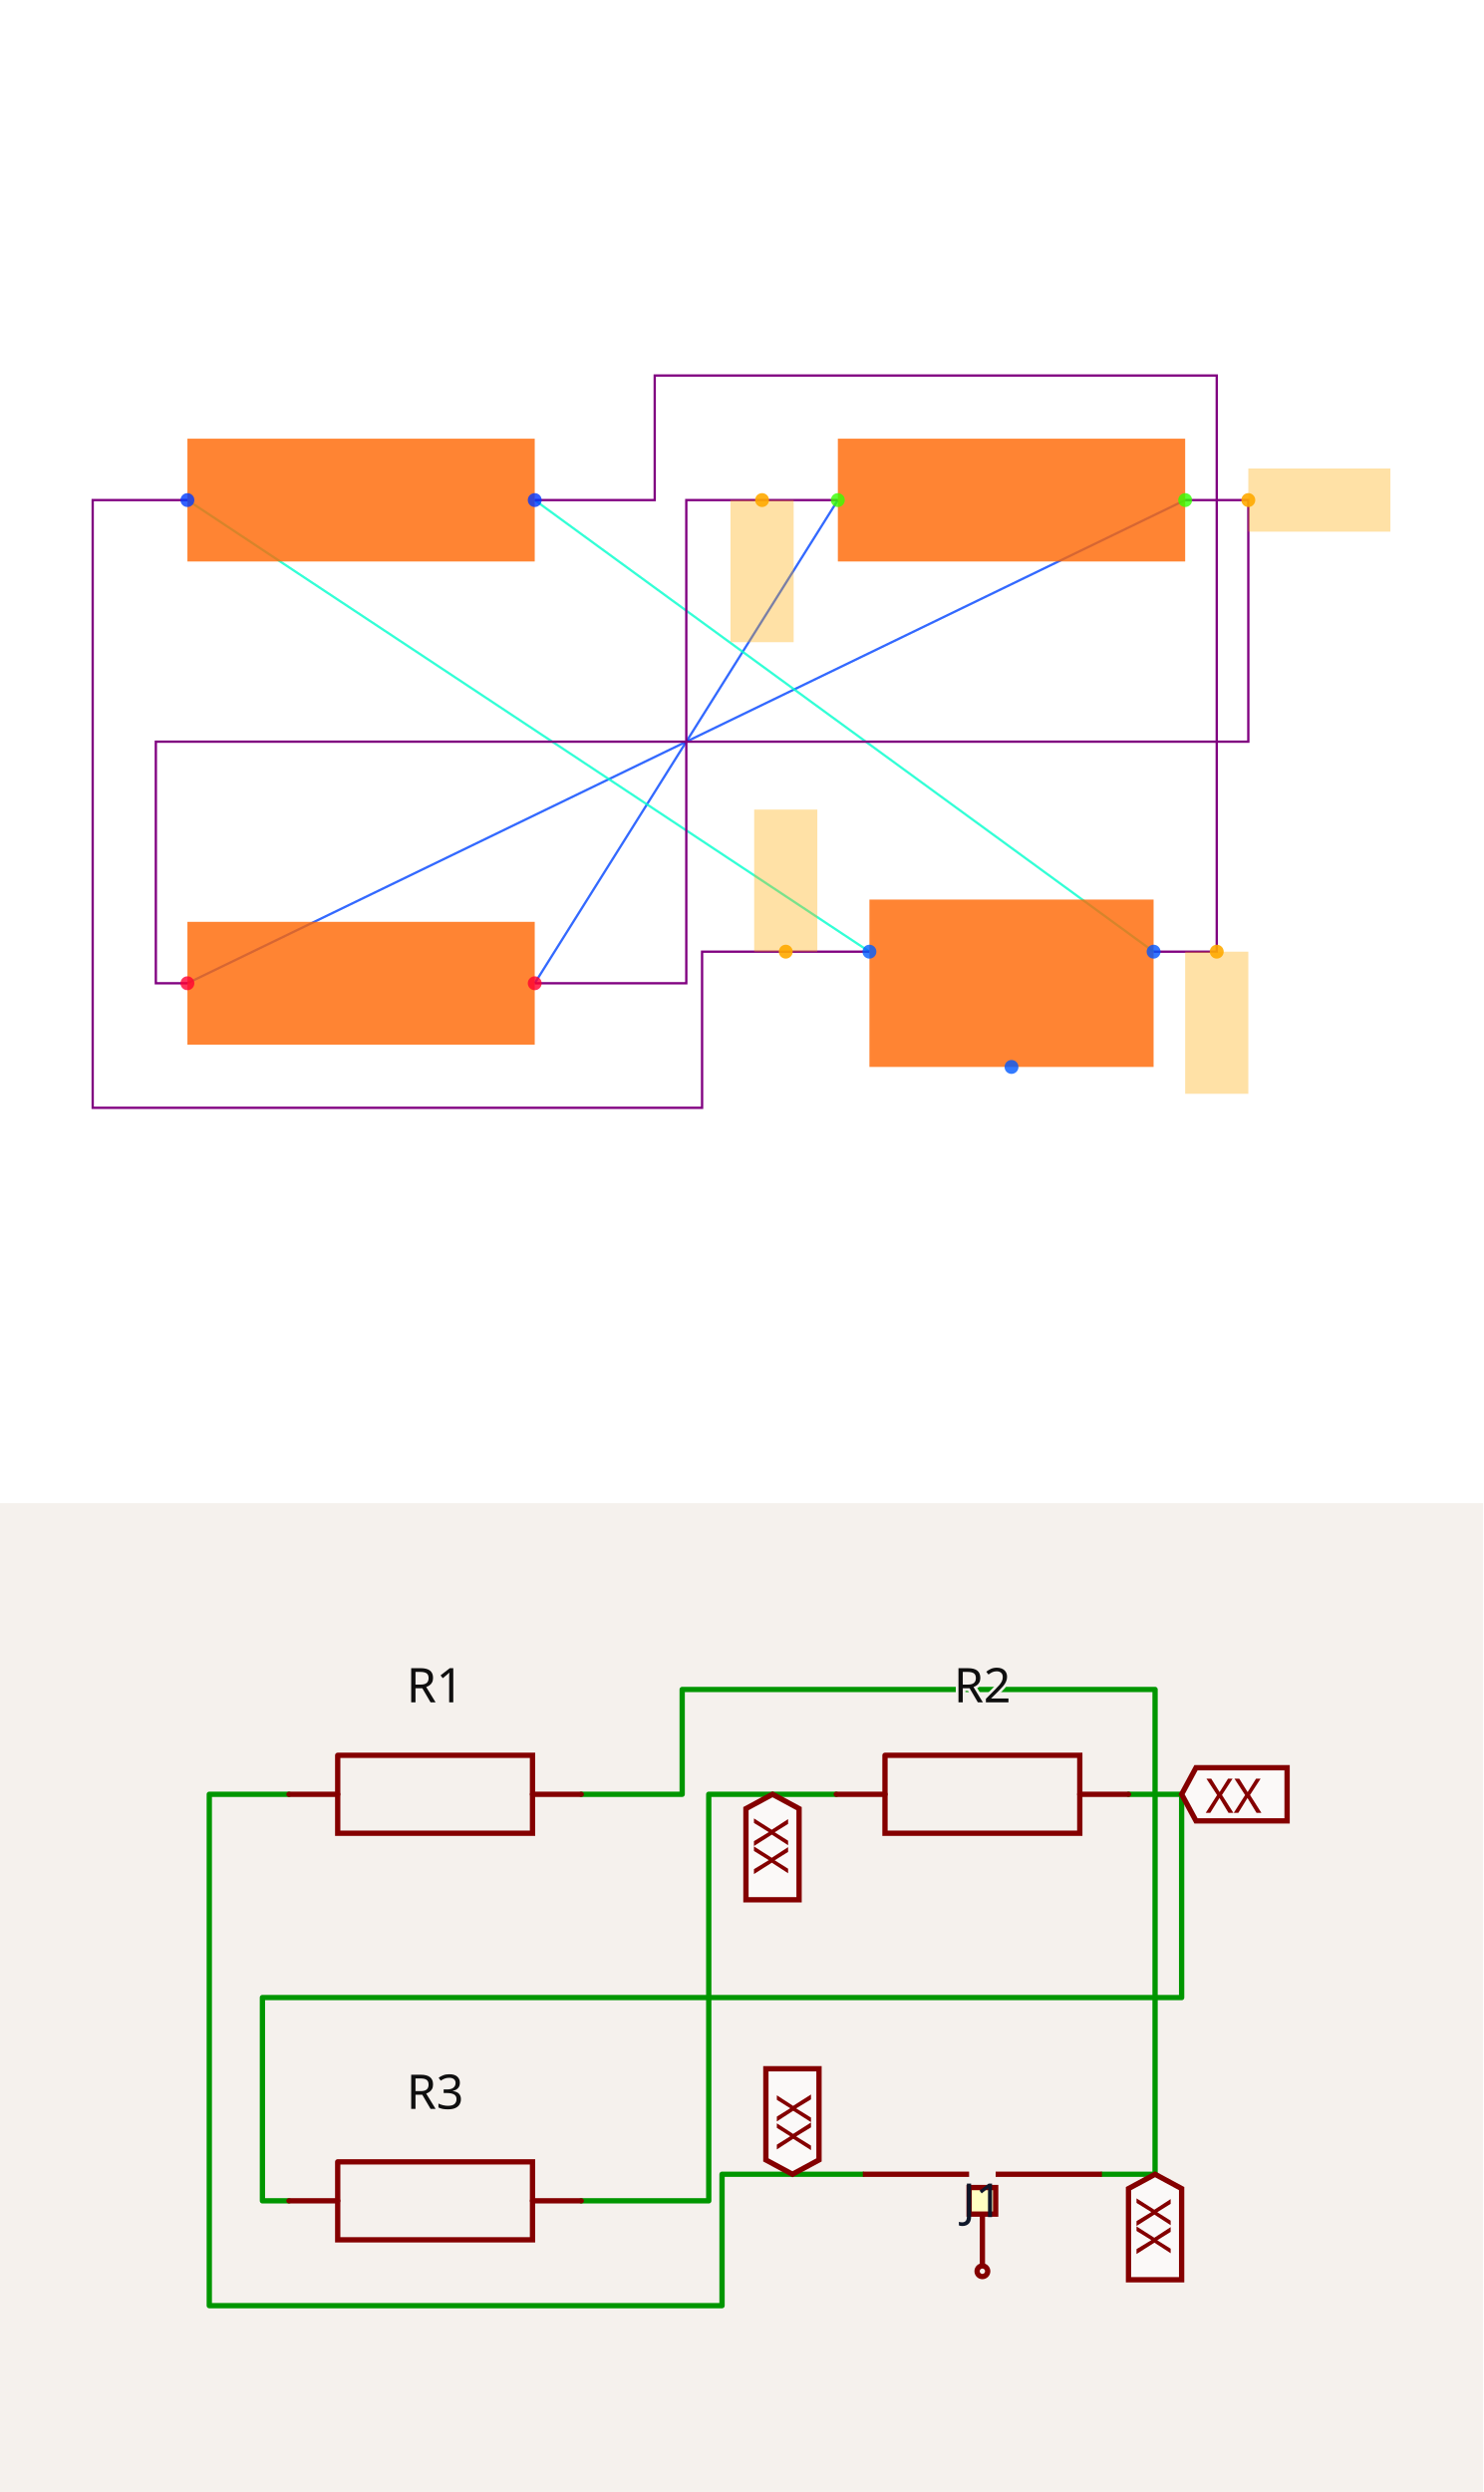
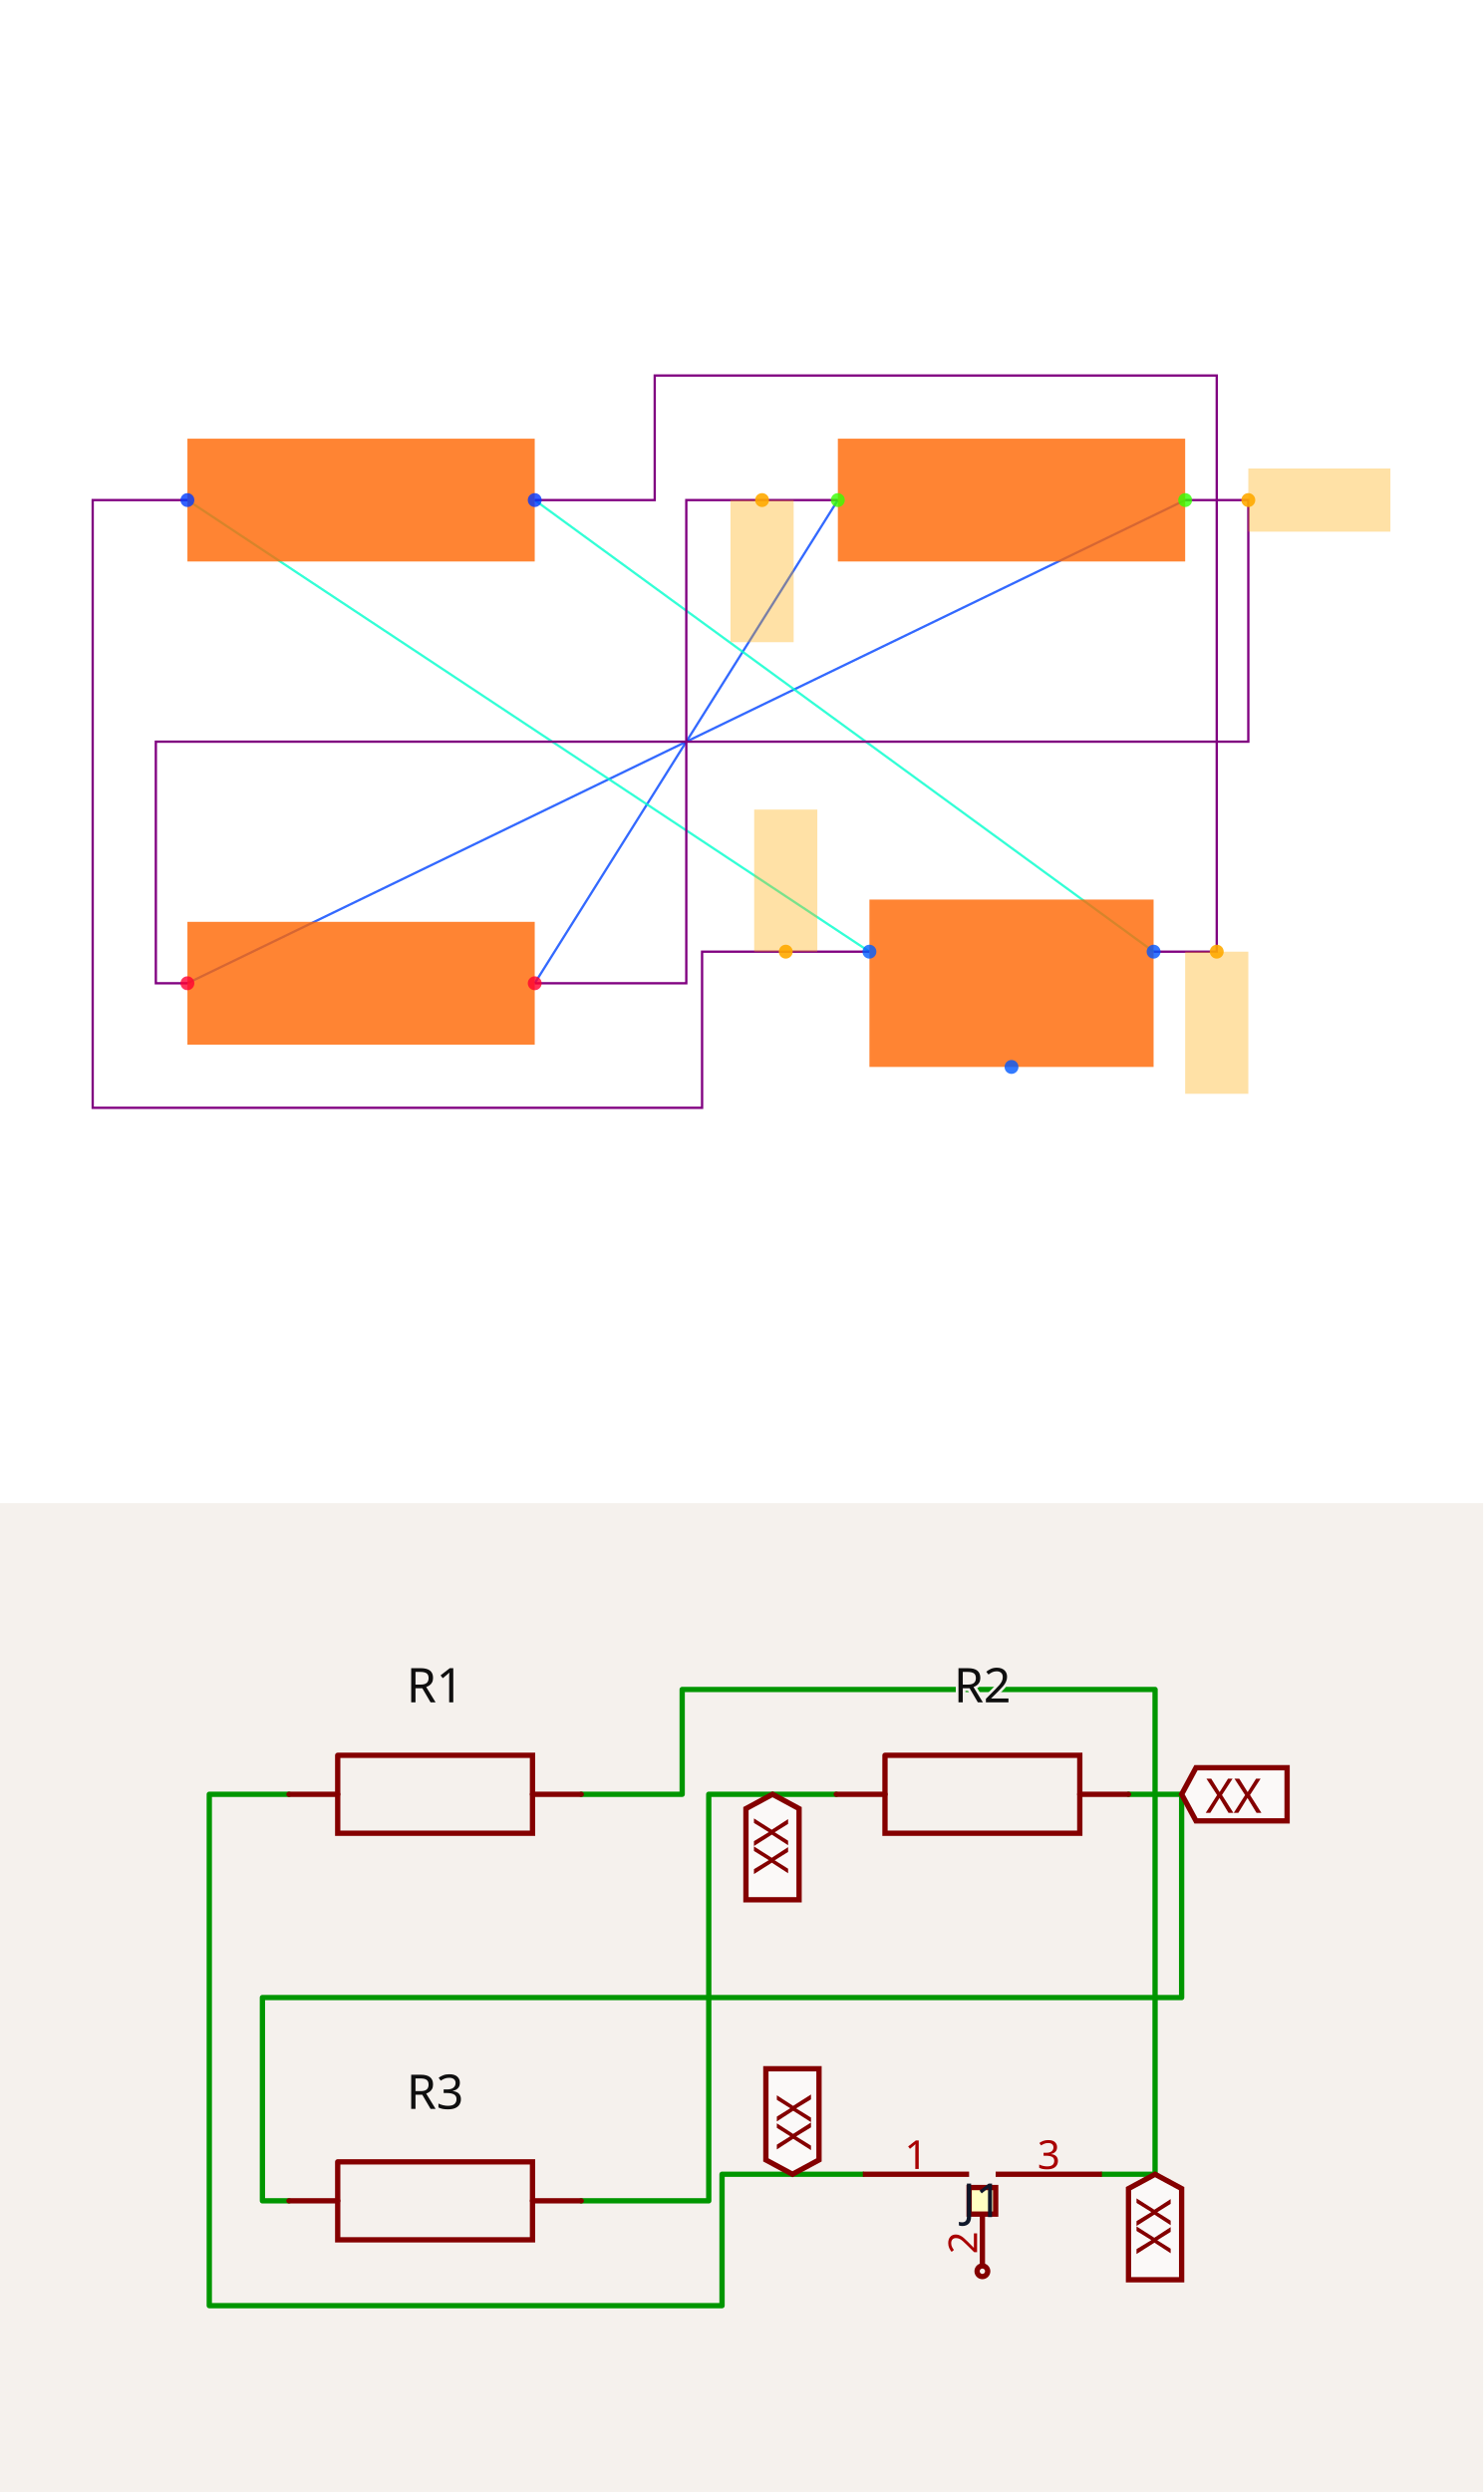
<svg xmlns="http://www.w3.org/2000/svg" width="1200" height="2016" viewBox="0 0 1200 2016" role="img" aria-label="Solver debug visualization on top and Circuit JSON schematic on the bottom">
  <g transform="translate(0, 0) scale(1.875, 1.875) translate(0, 0)">
    <rect width="100%" height="100%" fill="white" />
    <g>
      <polyline data-points="0.48,0.765 -0.48,-0.765" data-type="line" data-label="" points="361.557,215.766 230.754,424.234" fill="none" stroke="hsl(224, 100%, 50%, 0.8)" stroke-width="1px" />
    </g>
    <g>
      <polyline data-points="1.58,0.765 -1.58,-0.765" data-type="line" data-label="" points="511.436,215.766 80.876,424.234" fill="none" stroke="hsl(224, 100%, 50%, 0.8)" stroke-width="1px" />
    </g>
    <g>
      <polyline data-points="0.5800000000000001,-0.665 -1.58,0.765" data-type="line" data-label="" points="375.182,410.608 80.876,215.766" fill="none" stroke="hsl(168, 100%, 50%, 0.8)" stroke-width="1px" />
    </g>
    <g>
      <polyline data-points="1.48,-0.665 -0.48,0.765" data-type="line" data-label="" points="497.81,410.608 230.754,215.766" fill="none" stroke="hsl(168, 100%, 50%, 0.8)" stroke-width="1px" />
    </g>
    <g>
      <polyline data-points="0.48,0.765 0,0.765 0,-0.765 -0.48,-0.765" data-type="line" data-label="" points="361.557,215.766 296.156,215.766 296.156,424.234 230.754,424.234" fill="none" stroke="purple" stroke-width="1px" />
    </g>
    <g>
      <polyline data-points="1.58,0.765 1.7800000000000002,0.765 1.7800000000000002,0 -1.68,0 -1.68,-0.765 -1.58,-0.765" data-type="line" data-label="" points="511.436,215.766 538.686,215.766 538.686,320 67.251,320 67.251,424.234 80.876,424.234" fill="none" stroke="purple" stroke-width="1px" />
    </g>
    <g>
      <polyline data-points="0.5800000000000001,-0.665 0.050000000000000044,-0.665 0.050000000000000044,-1.1594553499999996 -1.8800000000000001,-1.1594553499999996 -1.8800000000000001,0.765 -1.58,0.765" data-type="line" data-label="" points="375.182,410.608 302.968,410.608 302.968,477.979 40,477.979 40,215.766 80.876,215.766" fill="none" stroke="purple" stroke-width="1px" />
    </g>
    <g>
      <polyline data-points="1.48,-0.665 1.68,-0.665 1.68,1.1594553499999996 -0.1,1.1594553499999996 -0.1,0.765 -0.48,0.765" data-type="line" data-label="" points="497.81,410.608 525.061,410.608 525.061,162.021 282.53,162.021 282.53,215.766 230.754,215.766" fill="none" stroke="purple" stroke-width="1px" />
    </g>
    <g>
      <rect data-type="rect" data-label="schematic_component_0" data-x="-1.03" data-y="0.765" x="80.876" y="189.271" width="149.878" height="52.99" fill="hsl(24, 100%, 50%, 0.8)" stroke="black" stroke-width="0.007" />
    </g>
    <g>
      <rect data-type="rect" data-label="schematic_component_1" data-x="1.03" data-y="0.765" x="361.557" y="189.271" width="149.878" height="52.99" fill="hsl(24, 100%, 50%, 0.8)" stroke="black" stroke-width="0.007" />
    </g>
    <g>
      <rect data-type="rect" data-label="schematic_component_2" data-x="-1.03" data-y="-0.765" x="80.876" y="397.738" width="149.878" height="52.99" fill="hsl(24, 100%, 50%, 0.8)" stroke="black" stroke-width="0.007" />
    </g>
    <g>
      <rect data-type="rect" data-label="schematic_component_3" data-x="1.03" data-y="-0.765" x="375.182" y="388.127" width="122.628" height="72.214" fill="hsl(24, 100%, 50%, 0.8)" stroke="black" stroke-width="0.007" />
    </g>
    <g>
      <rect data-type="rect" data-label="netId: .J1 &gt; .pin1 to .R1 &gt; .pin1 globalConnNetId: connectivity_net2" data-x="0.31500000000000006" data-y="-0.44000000000000006" x="325.45" y="349.294" width="27.251" height="61.314" fill="hsl(40, 100%, 50%, 0.35)" stroke="black" stroke-width="0.007" />
    </g>
    <g>
      <rect data-type="rect" data-label="netId: .J1 &gt; .pin3 to .R1 &gt; .pin2 globalConnNetId: connectivity_net3" data-x="1.68" data-y="-0.89" x="511.436" y="410.608" width="27.251" height="61.314" fill="hsl(40, 100%, 50%, 0.35)" stroke="black" stroke-width="0.007" />
    </g>
    <g>
      <rect data-type="rect" data-label="netId: .R2 &gt; .pin1 to .R3 &gt; .pin2 globalConnNetId: connectivity_net0" data-x="0.24" data-y="0.54" x="315.231" y="215.766" width="27.251" height="61.314" fill="hsl(40, 100%, 50%, 0.35)" stroke="black" stroke-width="0.007" />
    </g>
    <g>
      <rect data-type="rect" data-label="netId: .R2 &gt; .pin2 to .R3 &gt; .pin1 globalConnNetId: connectivity_net1" data-x="2.0050000000000003" data-y="0.765" x="538.686" y="202.141" width="61.314" height="27.251" fill="hsl(40, 100%, 50%, 0.35)" stroke="black" stroke-width="0.007" />
    </g>
    <g>
      <circle data-type="point" data-label="R1.1 x-" data-x="-1.58" data-y="0.765" cx="80.876" cy="215.766" r="3" fill="hsl(226, 100%, 50%, 0.8)" />
    </g>
    <g>
      <circle data-type="point" data-label="R1.2 x+" data-x="-0.48" data-y="0.765" cx="230.754" cy="215.766" r="3" fill="hsl(227, 100%, 50%, 0.8)" />
    </g>
    <g>
      <circle data-type="point" data-label="R2.1 x-" data-x="0.48" data-y="0.765" cx="361.557" cy="215.766" r="3" fill="hsl(107, 100%, 50%, 0.8)" />
    </g>
    <g>
      <circle data-type="point" data-label="R2.2 x+" data-x="1.58" data-y="0.765" cx="511.436" cy="215.766" r="3" fill="hsl(108, 100%, 50%, 0.8)" />
    </g>
    <g>
      <circle data-type="point" data-label="R3.1 x-" data-x="-1.58" data-y="-0.765" cx="80.876" cy="424.234" r="3" fill="hsl(348, 100%, 50%, 0.8)" />
    </g>
    <g>
      <circle data-type="point" data-label="R3.2 x+" data-x="-0.48" data-y="-0.765" cx="230.754" cy="424.234" r="3" fill="hsl(349, 100%, 50%, 0.8)" />
    </g>
    <g>
      <circle data-type="point" data-label="J1.1 x-" data-x="0.5800000000000001" data-y="-0.665" cx="375.182" cy="410.608" r="3" fill="hsl(218, 100%, 50%, 0.8)" />
    </g>
    <g>
      <circle data-type="point" data-label="J1.2 y-" data-x="1.03" data-y="-1.03" cx="436.496" cy="460.341" r="3" fill="hsl(219, 100%, 50%, 0.8)" />
    </g>
    <g>
      <circle data-type="point" data-label="J1.3 x+" data-x="1.48" data-y="-0.665" cx="497.81" cy="410.608" r="3" fill="hsl(220, 100%, 50%, 0.8)" />
    </g>
    <g>
      <circle data-type="point" data-label="anchorPoint orientation: y+" data-x="0.31500000000000006" data-y="-0.665" cx="339.075" cy="410.608" r="3" fill="hsl(40, 100%, 50%, 0.9)" />
    </g>
    <g>
      <circle data-type="point" data-label="anchorPoint orientation: y-" data-x="1.68" data-y="-0.665" cx="525.061" cy="410.608" r="3" fill="hsl(40, 100%, 50%, 0.9)" />
    </g>
    <g>
      <circle data-type="point" data-label="anchorPoint orientation: y-" data-x="0.24" data-y="0.765" cx="328.856" cy="215.766" r="3" fill="hsl(40, 100%, 50%, 0.9)" />
    </g>
    <g>
      <circle data-type="point" data-label="anchorPoint orientation: x+" data-x="1.7800000000000002" data-y="0.765" cx="538.686" cy="215.766" r="3" fill="hsl(40, 100%, 50%, 0.9)" />
    </g>
    <g id="crosshair" style="display: none">
      <line id="crosshair-h" y1="0" y2="640" stroke="#666" stroke-width="0.5" />
      <line id="crosshair-v" x1="0" x2="640" stroke="#666" stroke-width="0.5" />
      <text id="coordinates" font-family="monospace" font-size="12" fill="#666" />
    </g>
  </g>
  <g transform="translate(0, 1216)">
    <style>
              .boundary { fill: rgb(245, 241, 237); }
              .schematic-boundary { fill: none; stroke: #fff; }
              .component { fill: none; stroke: rgb(132, 0, 0); }
              .chip { fill: rgb(255, 255, 194); stroke: rgb(132, 0, 0); }
              .component-pin { fill: none; stroke: rgb(132, 0, 0); }
              .text { font-family: sans-serif; fill: rgb(0, 150, 0); }
              .pin-number { fill: rgb(169, 0, 0); }
              .port-label { fill: rgb(0, 100, 100); }
              .component-name { fill: rgb(0, 100, 100); }

            </style>
    <rect class="boundary" x="0" y="0" width="1200" height="800" />
    <g class="trace sch-trace" data-layer="base" data-circuit-json-type="schematic_trace" data-schematic-trace-id="schematic_trace_0__stack1">
      <path d="M 676.639 235.558 L 573.46 235.558 L 573.46 564.442 L 470.28 564.442" class="trace-invisible-hover-outline sch-trace-hitbox" stroke="rgb(0, 150, 0)" fill="none" stroke-width="34.393px" stroke-linecap="round" opacity="0" stroke-linejoin="round" />
      <path class="sch-trace-path" d="M 676.639 235.558 L 573.46 235.558 L 573.46 564.442 L 470.28 564.442" stroke="rgb(0, 150, 0)" fill="none" stroke-width="4.299px" stroke-linecap="round" stroke-linejoin="round" />
    </g>
    <g class="trace sch-trace" data-layer="base" data-circuit-json-type="schematic_trace" data-schematic-trace-id="schematic_trace_1__stack1">
      <path d="M 913.093 235.558 L 956.084 235.558 L 956.084 400 L 212.331 400 L 212.331 564.442 L 233.827 564.442" class="trace-invisible-hover-outline sch-trace-hitbox" stroke="rgb(0, 150, 0)" fill="none" stroke-width="34.393px" stroke-linecap="round" opacity="0" stroke-linejoin="round" />
      <path class="sch-trace-path" d="M 913.093 235.558 L 956.084 235.558 L 956.084 400 L 212.331 400 L 212.331 564.442 L 233.827 564.442" stroke="rgb(0, 150, 0)" fill="none" stroke-width="4.299px" stroke-linecap="round" stroke-linejoin="round" />
    </g>
    <g class="trace sch-trace" data-layer="base" data-circuit-json-type="schematic_trace" data-schematic-trace-id="schematic_trace_2__stack1">
      <path d="M 698.135 542.947 L 584.208 542.947 L 584.208 649.234 L 169.34 649.234 L 169.34 235.558 L 233.827 235.558" class="trace-invisible-hover-outline sch-trace-hitbox" stroke="rgb(0, 150, 0)" fill="none" stroke-width="34.393px" stroke-linecap="round" opacity="0" stroke-linejoin="round" />
      <path class="sch-trace-path" d="M 698.135 542.947 L 584.208 542.947 L 584.208 649.234 L 169.34 649.234 L 169.34 235.558 L 233.827 235.558" stroke="rgb(0, 150, 0)" fill="none" stroke-width="4.299px" stroke-linecap="round" stroke-linejoin="round" />
    </g>
    <g class="trace sch-trace" data-layer="base" data-circuit-json-type="schematic_trace" data-schematic-trace-id="schematic_trace_3__stack1">
      <path d="M 891.597 542.947 L 934.588 542.947 L 934.588 150.766 L 551.964 150.766 L 551.964 235.558 L 470.28 235.558" class="trace-invisible-hover-outline sch-trace-hitbox" stroke="rgb(0, 150, 0)" fill="none" stroke-width="34.393px" stroke-linecap="round" opacity="0" stroke-linejoin="round" />
      <path class="sch-trace-path" d="M 891.597 542.947 L 934.588 542.947 L 934.588 150.766 L 551.964 150.766 L 551.964 235.558 L 470.28 235.558" stroke="rgb(0, 150, 0)" fill="none" stroke-width="4.299px" stroke-linecap="round" stroke-linejoin="round" />
    </g>
    <g class="trace-overlays sch-trace-overlays" data-layer="overlay" data-circuit-json-type="schematic_trace" data-schematic-trace-id="schematic_trace_0__stack1" />
    <g class="trace-overlays sch-trace-overlays" data-layer="overlay" data-circuit-json-type="schematic_trace" data-schematic-trace-id="schematic_trace_1__stack1" />
    <g class="trace-overlays sch-trace-overlays" data-layer="overlay" data-circuit-json-type="schematic_trace" data-schematic-trace-id="schematic_trace_2__stack1" />
    <g class="trace-overlays sch-trace-overlays" data-layer="overlay" data-circuit-json-type="schematic_trace" data-schematic-trace-id="schematic_trace_3__stack1" />
    <g class="sch-component" data-circuit-json-type="schematic_component" data-schematic-component-id="schematic_component_0__stack1">
      <rect class="component-overlay sch-component-overlay" x="233.827" y="204.038" width="236.453" height="63.038" fill="transparent" />
      <path class="sch-component-symbol-path" d="M 233.827 235.558 L 273.244 235.558" stroke="rgb(132, 0, 0)" fill="none" stroke-width="4.299px" stroke-linecap="round" />
      <path class="sch-component-symbol-path" d="M 430.864 235.558 L 470.28 235.558" stroke="rgb(132, 0, 0)" fill="none" stroke-width="4.299px" stroke-linecap="round" />
      <path class="sch-component-symbol-path" d="M 273.244 204.038 L 430.864 204.038 L 430.864 267.077 L 273.244 267.077 L 273.244 204.038" stroke="rgb(132, 0, 0)" fill="none" stroke-width="4.299px" stroke-linecap="round" />
      <text class="sch-component-name sch-component-text" x="352.054" y="172.503" stroke="rgb(245, 241, 237)" stroke-width="4.299px" paint-order="stroke" fill="rgb(15, 15, 15)" font-family="sans-serif" text-anchor="middle" dominant-baseline="ideographic" font-size="38.692px">R1</text>
      <text class="sch-component-text" x="352.054" y="298.612" fill="rgb(15, 15, 15)" font-family="sans-serif" text-anchor="middle" dominant-baseline="hanging" font-size="38.692px" />
    </g>
    <g class="sch-component" data-circuit-json-type="schematic_component" data-schematic-component-id="schematic_component_1__stack1">
      <rect class="component-overlay sch-component-overlay" x="676.639" y="204.038" width="236.453" height="63.038" fill="transparent" />
      <path class="sch-component-symbol-path" d="M 676.639 235.558 L 716.056 235.558" stroke="rgb(132, 0, 0)" fill="none" stroke-width="4.299px" stroke-linecap="round" />
      <path class="sch-component-symbol-path" d="M 873.676 235.558 L 913.093 235.558" stroke="rgb(132, 0, 0)" fill="none" stroke-width="4.299px" stroke-linecap="round" />
      <path class="sch-component-symbol-path" d="M 716.056 204.038 L 873.676 204.038 L 873.676 267.077 L 716.056 267.077 L 716.056 204.038" stroke="rgb(132, 0, 0)" fill="none" stroke-width="4.299px" stroke-linecap="round" />
      <text class="sch-component-name sch-component-text" x="794.866" y="172.503" stroke="rgb(245, 241, 237)" stroke-width="4.299px" paint-order="stroke" fill="rgb(15, 15, 15)" font-family="sans-serif" text-anchor="middle" dominant-baseline="ideographic" font-size="38.692px">R2</text>
      <text class="sch-component-text" x="794.866" y="298.612" fill="rgb(15, 15, 15)" font-family="sans-serif" text-anchor="middle" dominant-baseline="hanging" font-size="38.692px" />
    </g>
    <g class="sch-component" data-circuit-json-type="schematic_component" data-schematic-component-id="schematic_component_2__stack1">
      <rect class="component-overlay sch-component-overlay" x="233.827" y="532.923" width="236.453" height="63.038" fill="transparent" />
      <path class="sch-component-symbol-path" d="M 233.827 564.442 L 273.244 564.442" stroke="rgb(132, 0, 0)" fill="none" stroke-width="4.299px" stroke-linecap="round" />
      <path class="sch-component-symbol-path" d="M 430.864 564.442 L 470.28 564.442" stroke="rgb(132, 0, 0)" fill="none" stroke-width="4.299px" stroke-linecap="round" />
      <path class="sch-component-symbol-path" d="M 273.244 532.923 L 430.864 532.923 L 430.864 595.962 L 273.244 595.962 L 273.244 532.923" stroke="rgb(132, 0, 0)" fill="none" stroke-width="4.299px" stroke-linecap="round" />
      <text class="sch-component-name sch-component-text" x="352.054" y="501.388" stroke="rgb(245, 241, 237)" stroke-width="4.299px" paint-order="stroke" fill="rgb(15, 15, 15)" font-family="sans-serif" text-anchor="middle" dominant-baseline="ideographic" font-size="38.692px">R3</text>
      <text class="sch-component-text" x="352.054" y="627.497" fill="rgb(15, 15, 15)" font-family="sans-serif" text-anchor="middle" dominant-baseline="hanging" font-size="38.692px" />
    </g>
    <g class="sch-component" data-circuit-json-type="schematic_component" data-schematic-component-id="schematic_component_3__stack1">
      <rect class="component chip sch-component-body" x="784.118" y="553.695" width="21.496" height="21.496" stroke-width="4.299px" fill="rgb(255, 255, 194)" stroke="rgb(132, 0, 0)" />
      <rect class="component-overlay sch-component-overlay" x="784.118" y="553.695" width="21.496" height="21.496" fill="transparent" />
      <text class="sch-text" x="794.866" y="564.442" fill="#0f172a" text-anchor="middle" dominant-baseline="middle" font-family="sans-serif" font-size="37.976px" transform="rotate(0, 794.8661, 564.4425)">J1</text>
      <line class="component-pin sch-component-pin sch-port-line" x1="784.118" y1="542.947" x2="698.135" y2="542.947" stroke-width="4.299px" />
      <g class="sch-port" data-schematic-port-id="source_port_3_0__stack1">
        <rect x="693.836" y="538.648" width="8.598" height="8.598" opacity="0" />
      </g>
-       <text class="pin-number sch-pin-number" x="741.127" y="538.648" style="font-family: sans-serif;" fill="rgb(169, 0, 0)" text-anchor="middle" dominant-baseline="auto" font-size="32.244px" transform="" />
+       <text class="pin-number sch-pin-number" x="741.127" y="538.648" style="font-family: sans-serif;" fill="rgb(169, 0, 0)" text-anchor="middle" dominant-baseline="auto" font-size="32.244px" transform="">1</text>
      <line class="component-pin sch-component-pin sch-port-line" x1="794.866" y1="575.19" x2="794.866" y2="617.107" stroke-width="4.299px" />
      <g class="sch-port" data-schematic-port-id="source_port_3_1__stack1">
        <circle class="component-pin sch-component-pin sch-port-terminal" cx="794.866" cy="621.406" r="4.299" stroke-width="4.299px" />
        <rect x="790.567" y="617.107" width="8.598" height="8.598" opacity="0" />
      </g>
-       <text class="pin-number sch-pin-number" x="790.567" y="598.298" style="font-family: sans-serif;" fill="rgb(169, 0, 0)" text-anchor="middle" dominant-baseline="auto" font-size="32.244px" transform="rotate(-90 790.567 598.2983)" />
+       <text class="pin-number sch-pin-number" x="790.567" y="598.298" style="font-family: sans-serif;" fill="rgb(169, 0, 0)" text-anchor="middle" dominant-baseline="auto" font-size="32.244px" transform="rotate(-90 790.567 598.2983)">2</text>
      <line class="component-pin sch-component-pin sch-port-line" x1="805.614" y1="542.947" x2="891.597" y2="542.947" stroke-width="4.299px" />
      <g class="sch-port" data-schematic-port-id="source_port_3_2__stack1">
        <rect x="887.298" y="538.648" width="8.598" height="8.598" opacity="0" />
      </g>
-       <text class="pin-number sch-pin-number" x="848.605" y="538.648" style="font-family: sans-serif;" fill="rgb(169, 0, 0)" text-anchor="middle" dominant-baseline="auto" font-size="32.244px" transform="" />
+       <text class="pin-number sch-pin-number" x="848.605" y="538.648" style="font-family: sans-serif;" fill="rgb(169, 0, 0)" text-anchor="middle" dominant-baseline="auto" font-size="32.244px" transform="">3</text>
    </g>
    <g class="schematic-port-hover sch-port-hover" data-schematic-port-id="source_port_0_0__stack1">
      <circle cx="287.567" cy="235.558" r="8.598" fill="red" opacity="0" />
    </g>
    <g class="schematic-port-hover sch-port-hover" data-schematic-port-id="source_port_0_1__stack1">
      <circle cx="524.02" cy="235.558" r="8.598" fill="red" opacity="0" />
    </g>
    <g class="schematic-port-hover sch-port-hover" data-schematic-port-id="source_port_1_0__stack1">
      <circle cx="730.379" cy="235.558" r="8.598" fill="red" opacity="0" />
    </g>
    <g class="schematic-port-hover sch-port-hover" data-schematic-port-id="source_port_1_1__stack1">
      <circle cx="966.832" cy="235.558" r="8.598" fill="red" opacity="0" />
    </g>
    <g class="schematic-port-hover sch-port-hover" data-schematic-port-id="source_port_2_0__stack1">
      <circle cx="287.567" cy="564.442" r="8.598" fill="red" opacity="0" />
    </g>
    <g class="schematic-port-hover sch-port-hover" data-schematic-port-id="source_port_2_1__stack1">
      <circle cx="524.02" cy="564.442" r="8.598" fill="red" opacity="0" />
    </g>
    <g class="schematic-port-hover sch-port-hover" data-schematic-port-id="source_port_3_0__stack1">
      <circle cx="698.135" cy="542.947" r="8.598" fill="red" opacity="0" />
    </g>
    <g class="schematic-port-hover sch-port-hover" data-schematic-port-id="source_port_3_1__stack1">
      <circle cx="794.866" cy="621.406" r="8.598" fill="red" opacity="0" />
    </g>
    <g class="schematic-port-hover sch-port-hover" data-schematic-port-id="source_port_3_2__stack1">
      <circle cx="891.597" cy="542.947" r="8.598" fill="red" opacity="0" />
    </g>
    <path class="net-label sch-net-label" data-circuit-json-type="schematic_net_label" data-schematic-net-label-id="schematic_net_label_0__stack1" d="     M 641.172,542.947     L 619.676,531.339     L 619.676,457.623     L 662.667,457.623     L 662.667,531.339     Z   " fill="rgba(255, 255, 255, 0.6)" stroke="rgb(132, 0, 0)" stroke-width="4.299px" />
    <text class="net-label-text sch-net-label-text" data-circuit-json-type="schematic_net_label" data-schematic-net-label-id="schematic_net_label_0__stack1" x="641.172" y="523.601" fill="rgb(132, 0, 0)" text-anchor="start" dominant-baseline="central" font-family="sans-serif" font-variant-numeric="tabular-nums" font-size="38.692px" transform="rotate(-90 641.1715 523.6005)">XX</text>
    <path class="net-label sch-net-label" data-circuit-json-type="schematic_net_label" data-schematic-net-label-id="schematic_net_label_1__stack1" d="     M 934.588,542.947     L 956.084,554.554     L 956.084,628.27     L 913.093,628.27     L 913.093,554.554     Z   " fill="rgba(255, 255, 255, 0.6)" stroke="rgb(132, 0, 0)" stroke-width="4.299px" />
    <text class="net-label-text sch-net-label-text" data-circuit-json-type="schematic_net_label" data-schematic-net-label-id="schematic_net_label_1__stack1" x="934.588" y="562.293" fill="rgb(132, 0, 0)" text-anchor="start" dominant-baseline="central" font-family="sans-serif" font-variant-numeric="tabular-nums" font-size="38.692px" transform="rotate(90 934.5884 562.2929)">XX</text>
    <path class="net-label sch-net-label" data-circuit-json-type="schematic_net_label" data-schematic-net-label-id="schematic_net_label_2__stack1" d="     M 625.05,235.558     L 646.545,247.165     L 646.545,320.881     L 603.554,320.881     L 603.554,247.165     Z   " fill="rgba(255, 255, 255, 0.6)" stroke="rgb(132, 0, 0)" stroke-width="4.299px" />
    <text class="net-label-text sch-net-label-text" data-circuit-json-type="schematic_net_label" data-schematic-net-label-id="schematic_net_label_2__stack1" x="625.05" y="254.904" fill="rgb(132, 0, 0)" text-anchor="start" dominant-baseline="central" font-family="sans-serif" font-variant-numeric="tabular-nums" font-size="38.692px" transform="rotate(90 625.0497 254.9037)">XX</text>
    <path class="net-label sch-net-label" data-circuit-json-type="schematic_net_label" data-schematic-net-label-id="schematic_net_label_3__stack1" d="     M 956.084,235.558     L 967.692,214.062     L 1041.408,214.062     L 1041.408,257.053     L 967.692,257.053     Z   " fill="rgba(255, 255, 255, 0.6)" stroke="rgb(132, 0, 0)" stroke-width="4.299px" />
    <text class="net-label-text sch-net-label-text" data-circuit-json-type="schematic_net_label" data-schematic-net-label-id="schematic_net_label_3__stack1" x="975.43" y="235.558" fill="rgb(132, 0, 0)" text-anchor="start" dominant-baseline="central" font-family="sans-serif" font-variant-numeric="tabular-nums" font-size="38.692px" transform="">XX</text>
  </g>
</svg>
